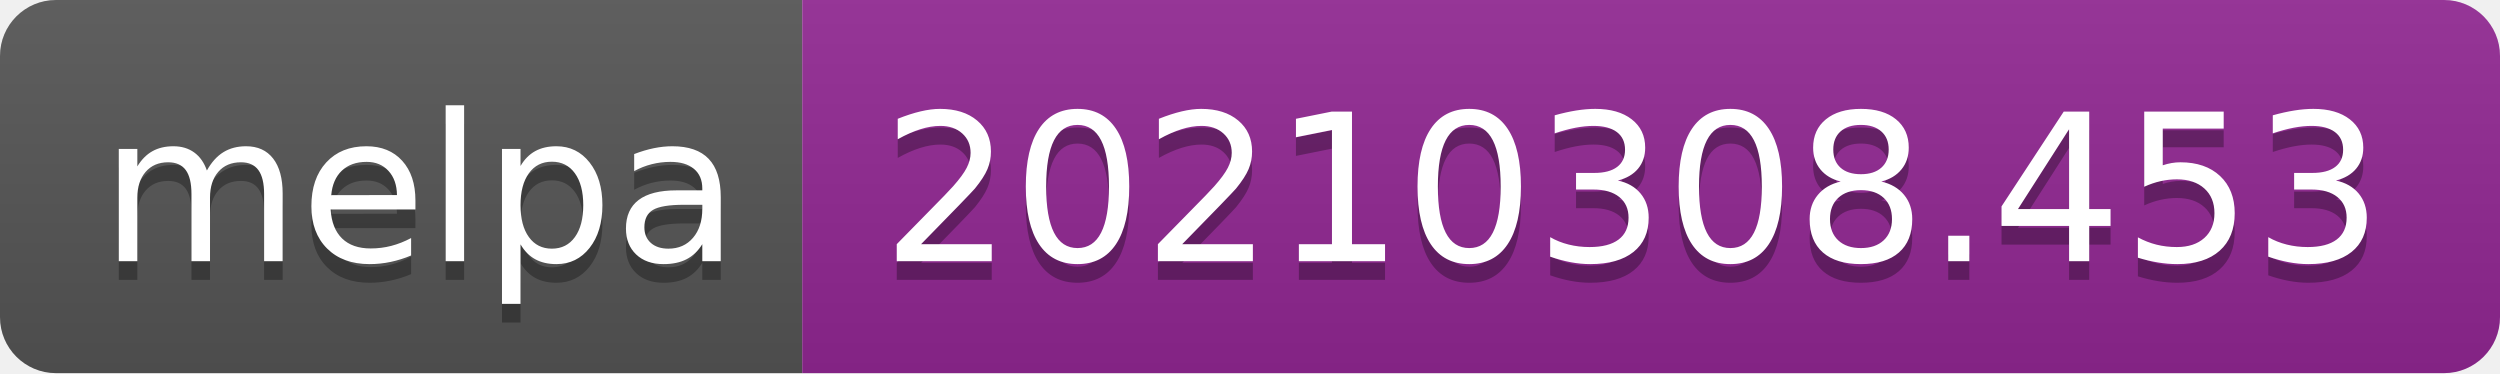
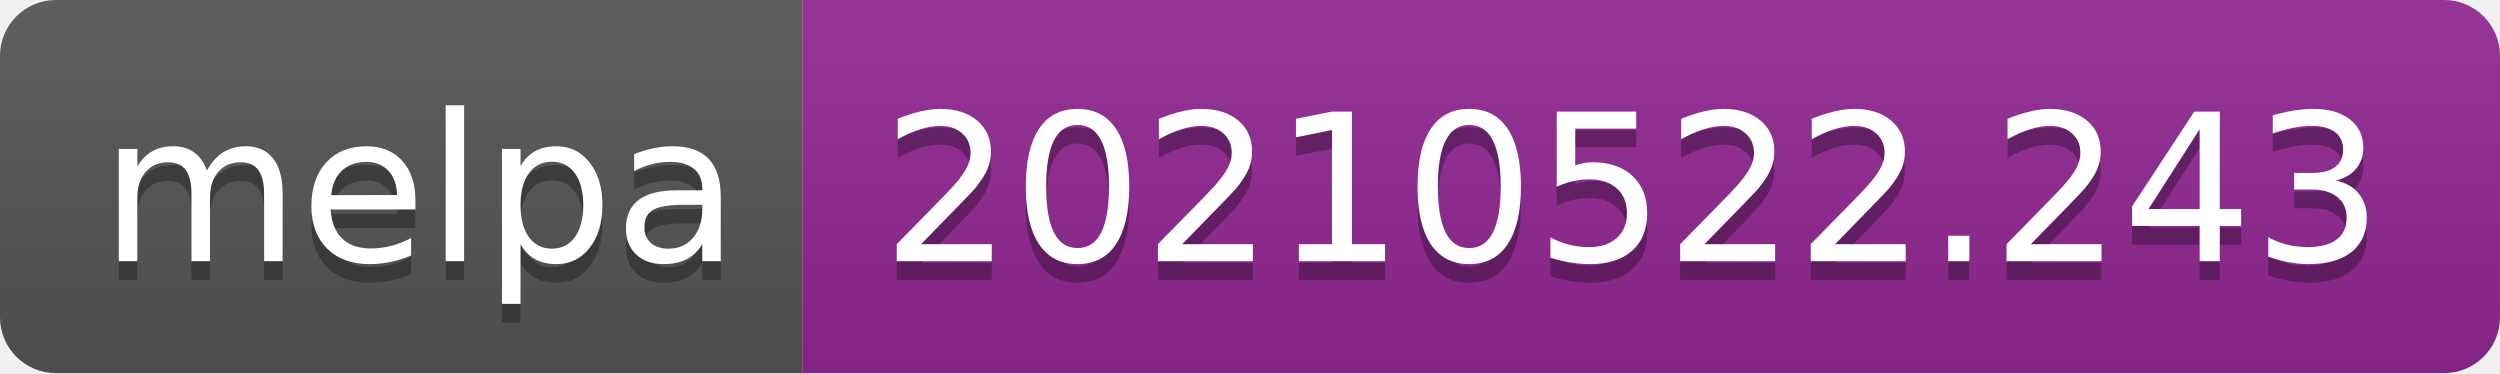
- <svg xmlns="http://www.w3.org/2000/svg" width="134" height="20" role="img" aria-label="melpa: 20210308.453">
+ <svg xmlns="http://www.w3.org/2000/svg" width="134" height="20" role="img" aria-label="melpa: 20210522.243">
  <linearGradient id="s" x2="0" y2="100%">
    <stop offset="0" stop-color="#bbb" stop-opacity=".1" />
    <stop offset="1" stop-opacity=".1" />
  </linearGradient>
  <clipPath id="r">
    <rect width="134" height="20" rx="3" fill="#fff" />
  </clipPath>
  <g clip-path="url(#r)">
    <rect width="43" height="20" fill="#555" />
    <rect x="43" width="91" height="20" fill="#922793" />
    <rect width="134" height="20" fill="url(#s)" />
  </g>
  <g fill="#fff" text-anchor="middle" font-family="Verdana,Geneva,DejaVu Sans,sans-serif" text-rendering="geometricPrecision" font-size="110">
    <text aria-hidden="true" x="225" y="150" fill="#010101" fill-opacity=".3" transform="scale(.1)" textLength="330">melpa</text>
    <text x="225" y="140" transform="scale(.1)" fill="#fff" textLength="330">melpa</text>
-     <text aria-hidden="true" x="875" y="150" fill="#010101" fill-opacity=".3" transform="scale(.1)" textLength="810">20210308.453</text>
-     <text x="875" y="140" transform="scale(.1)" fill="#fff" textLength="810">20210308.453</text>
+     <text aria-hidden="true" x="875" y="150" fill="#010101" fill-opacity=".3" transform="scale(.1)" textLength="810">20210522.243</text>
+     <text x="875" y="140" transform="scale(.1)" fill="#fff" textLength="810">20210522.243</text>
  </g>
</svg>
